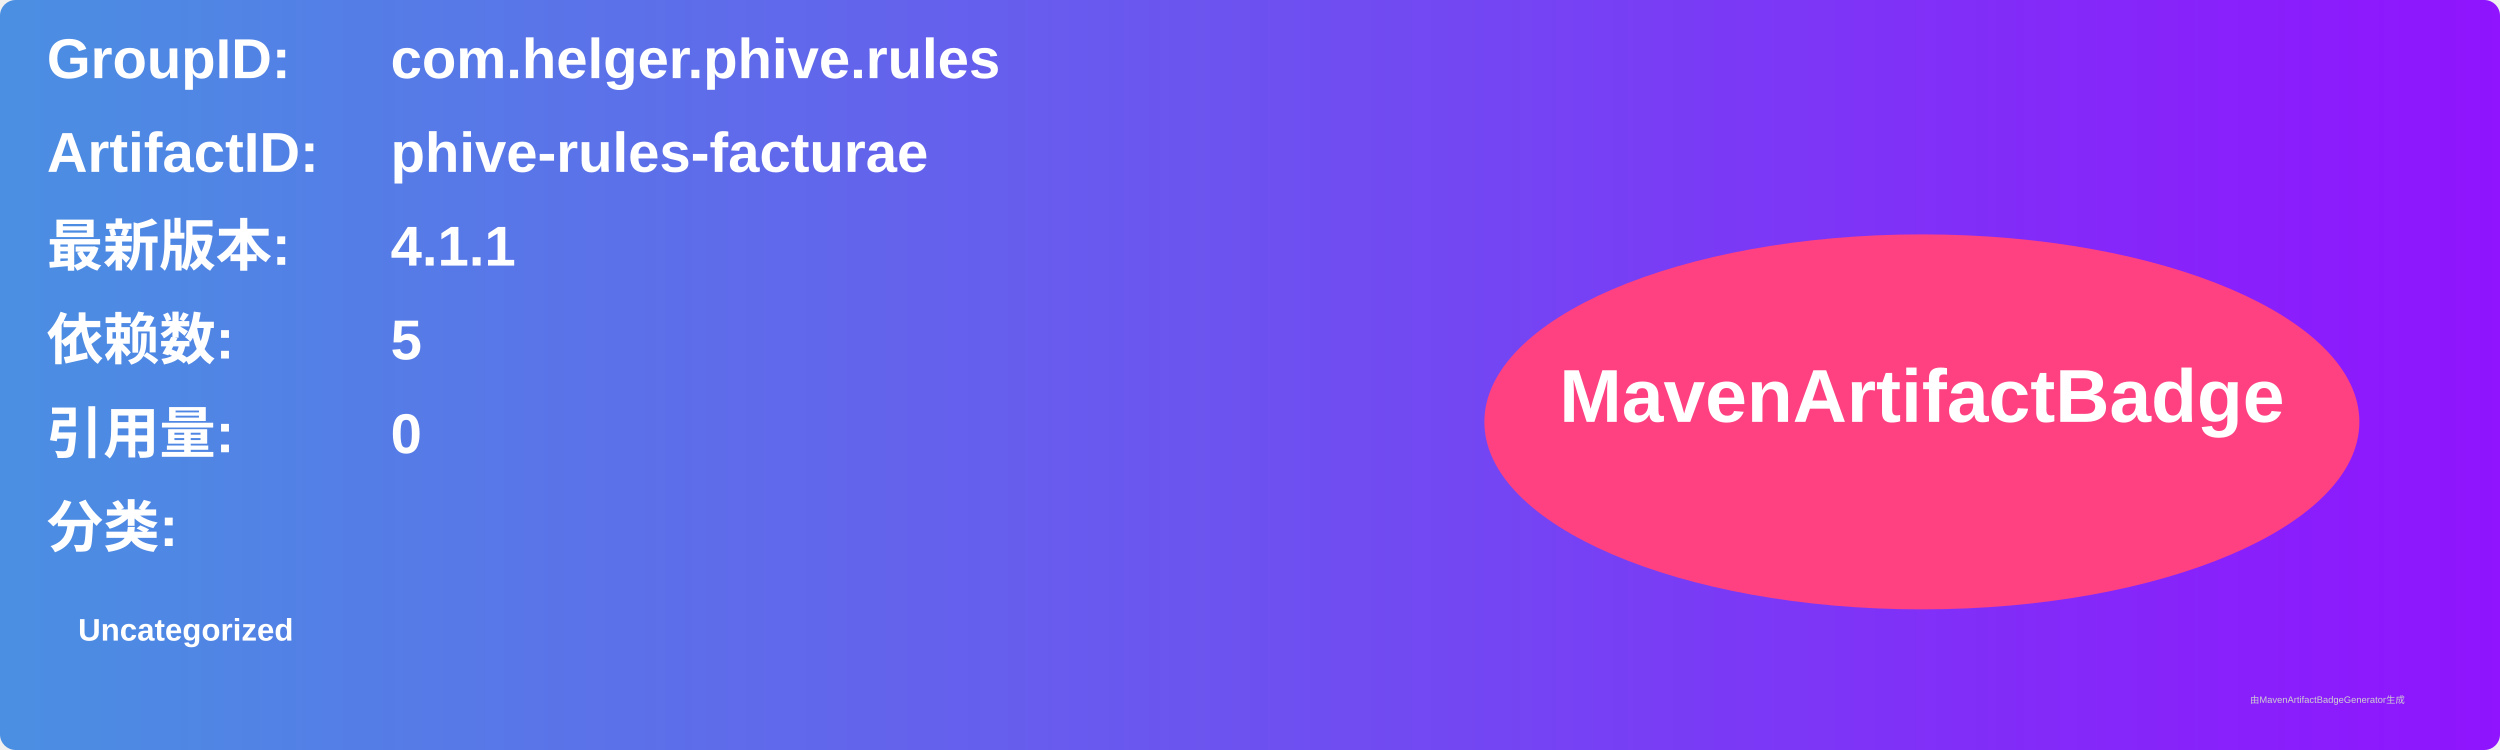
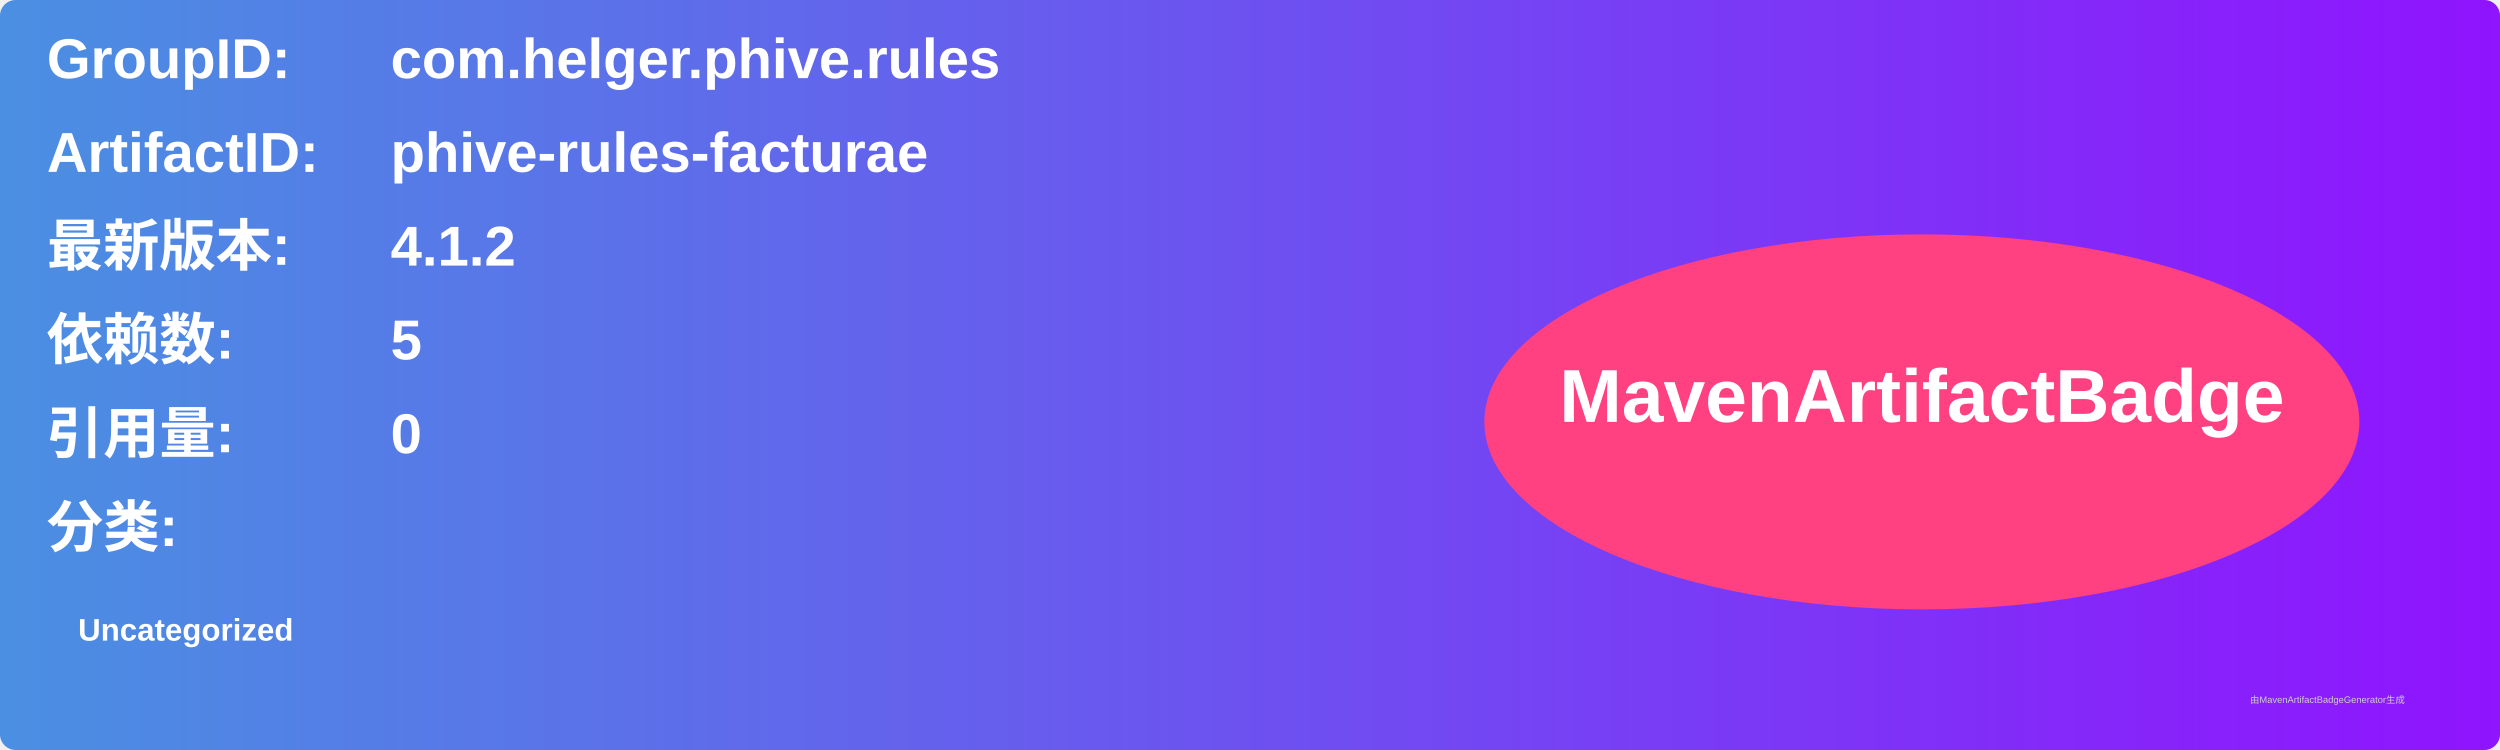
<svg xmlns="http://www.w3.org/2000/svg" width="800" height="240" viewBox="0 0 800 240">
  <linearGradient id="grad" x1="0%" y1="0%" x2="100%" y2="0%">
    <stop offset="0%" stop-color="#4a90e2" />
    <stop offset="100%" stop-color="#9013fe" />
  </linearGradient>
  <rect width="100%" height="100%" rx="5" ry="5" fill="url(#grad)" />
  <g transform="translate(15, 15)">
    <text x="0" y="10" font-family="Arial" font-size="18" fill="white" font-weight="bold" width="260">GroupID:</text>
    <text x="110" y="10" font-family="Arial" font-size="18" fill="white" font-weight="bold" width="460">com.helger.phive.rules</text>
    <text x="0" y="40" font-family="Arial" font-size="18" fill="white" font-weight="bold" width="260">ArtifactID:</text>
    <text x="110" y="40" font-family="Arial" font-size="18" fill="white" font-weight="bold" width="460">phive-rules-facturae</text>
    <text x="0" y="70" font-family="Arial" font-size="18" fill="white" font-weight="bold">最新版本:</text>
    <text x="110" y="70" font-family="Arial" font-size="18" fill="white" font-weight="bold">
-       <tspan font-weight="bold">4.1.1</tspan>
+       <tspan font-weight="bold">4.1.2</tspan>
    </text>
    <text x="0" y="100" font-family="Arial" font-size="18" fill="white" font-weight="bold">依赖数: </text>
    <text x="110" y="100" font-family="Arial" font-size="18" fill="white">
      <tspan font-weight="bold">5</tspan>
    </text>
    <text x="0" y="130" font-family="Arial" font-size="18" fill="white" font-weight="bold">引用量: </text>
    <text x="110" y="130" font-family="Arial" font-size="18" fill="white">
      <tspan font-weight="bold">0</tspan>
    </text>
    <text x="0" y="160" font-family="Arial" font-size="18" fill="white" font-weight="bold">分类:</text>
    <text x="10" y="190" font-family="Arial" font-size="10" fill="white">
      <tspan font-weight="bold">Uncategorized</tspan>
    </text>
    <ellipse cx="600" cy="120" rx="140" ry="60" fill="#ff4081" />
    <text x="600" y="120" text-anchor="middle" font-family="Arial" font-size="24" fill="white" font-weight="bold">MavenArtifactBadge</text>
  </g>
  <text x="720" y="225" font-family="Arial" font-size="3" fill="#d0d0d0">由MavenArtifactBadgeGenerator生成</text>
</svg>
